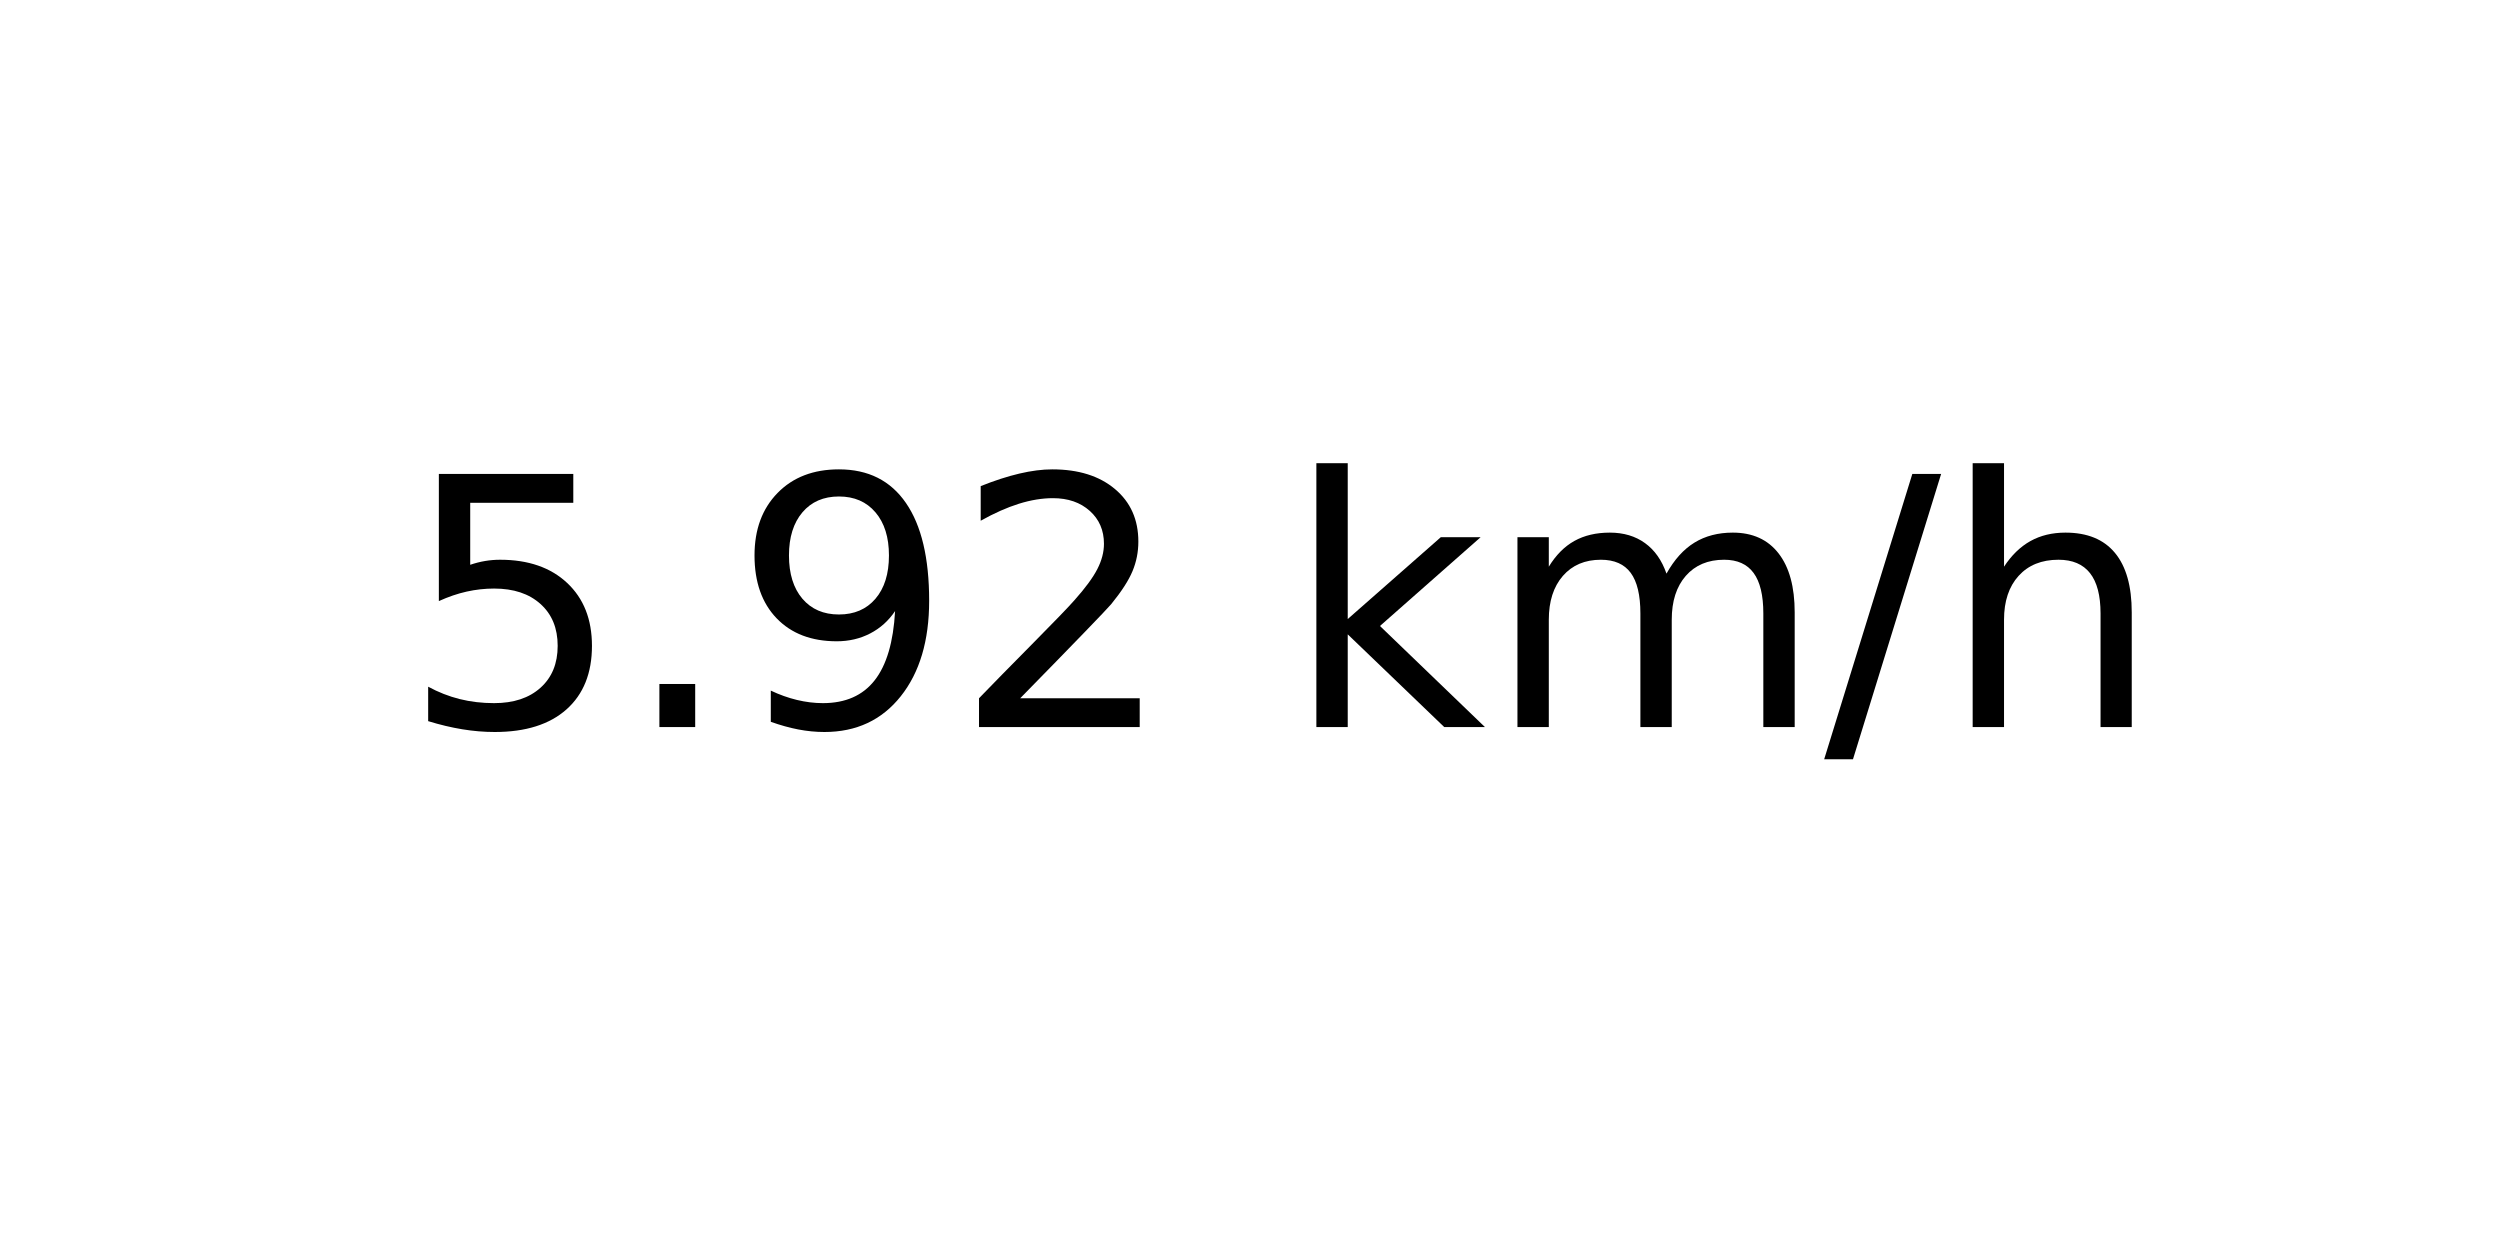
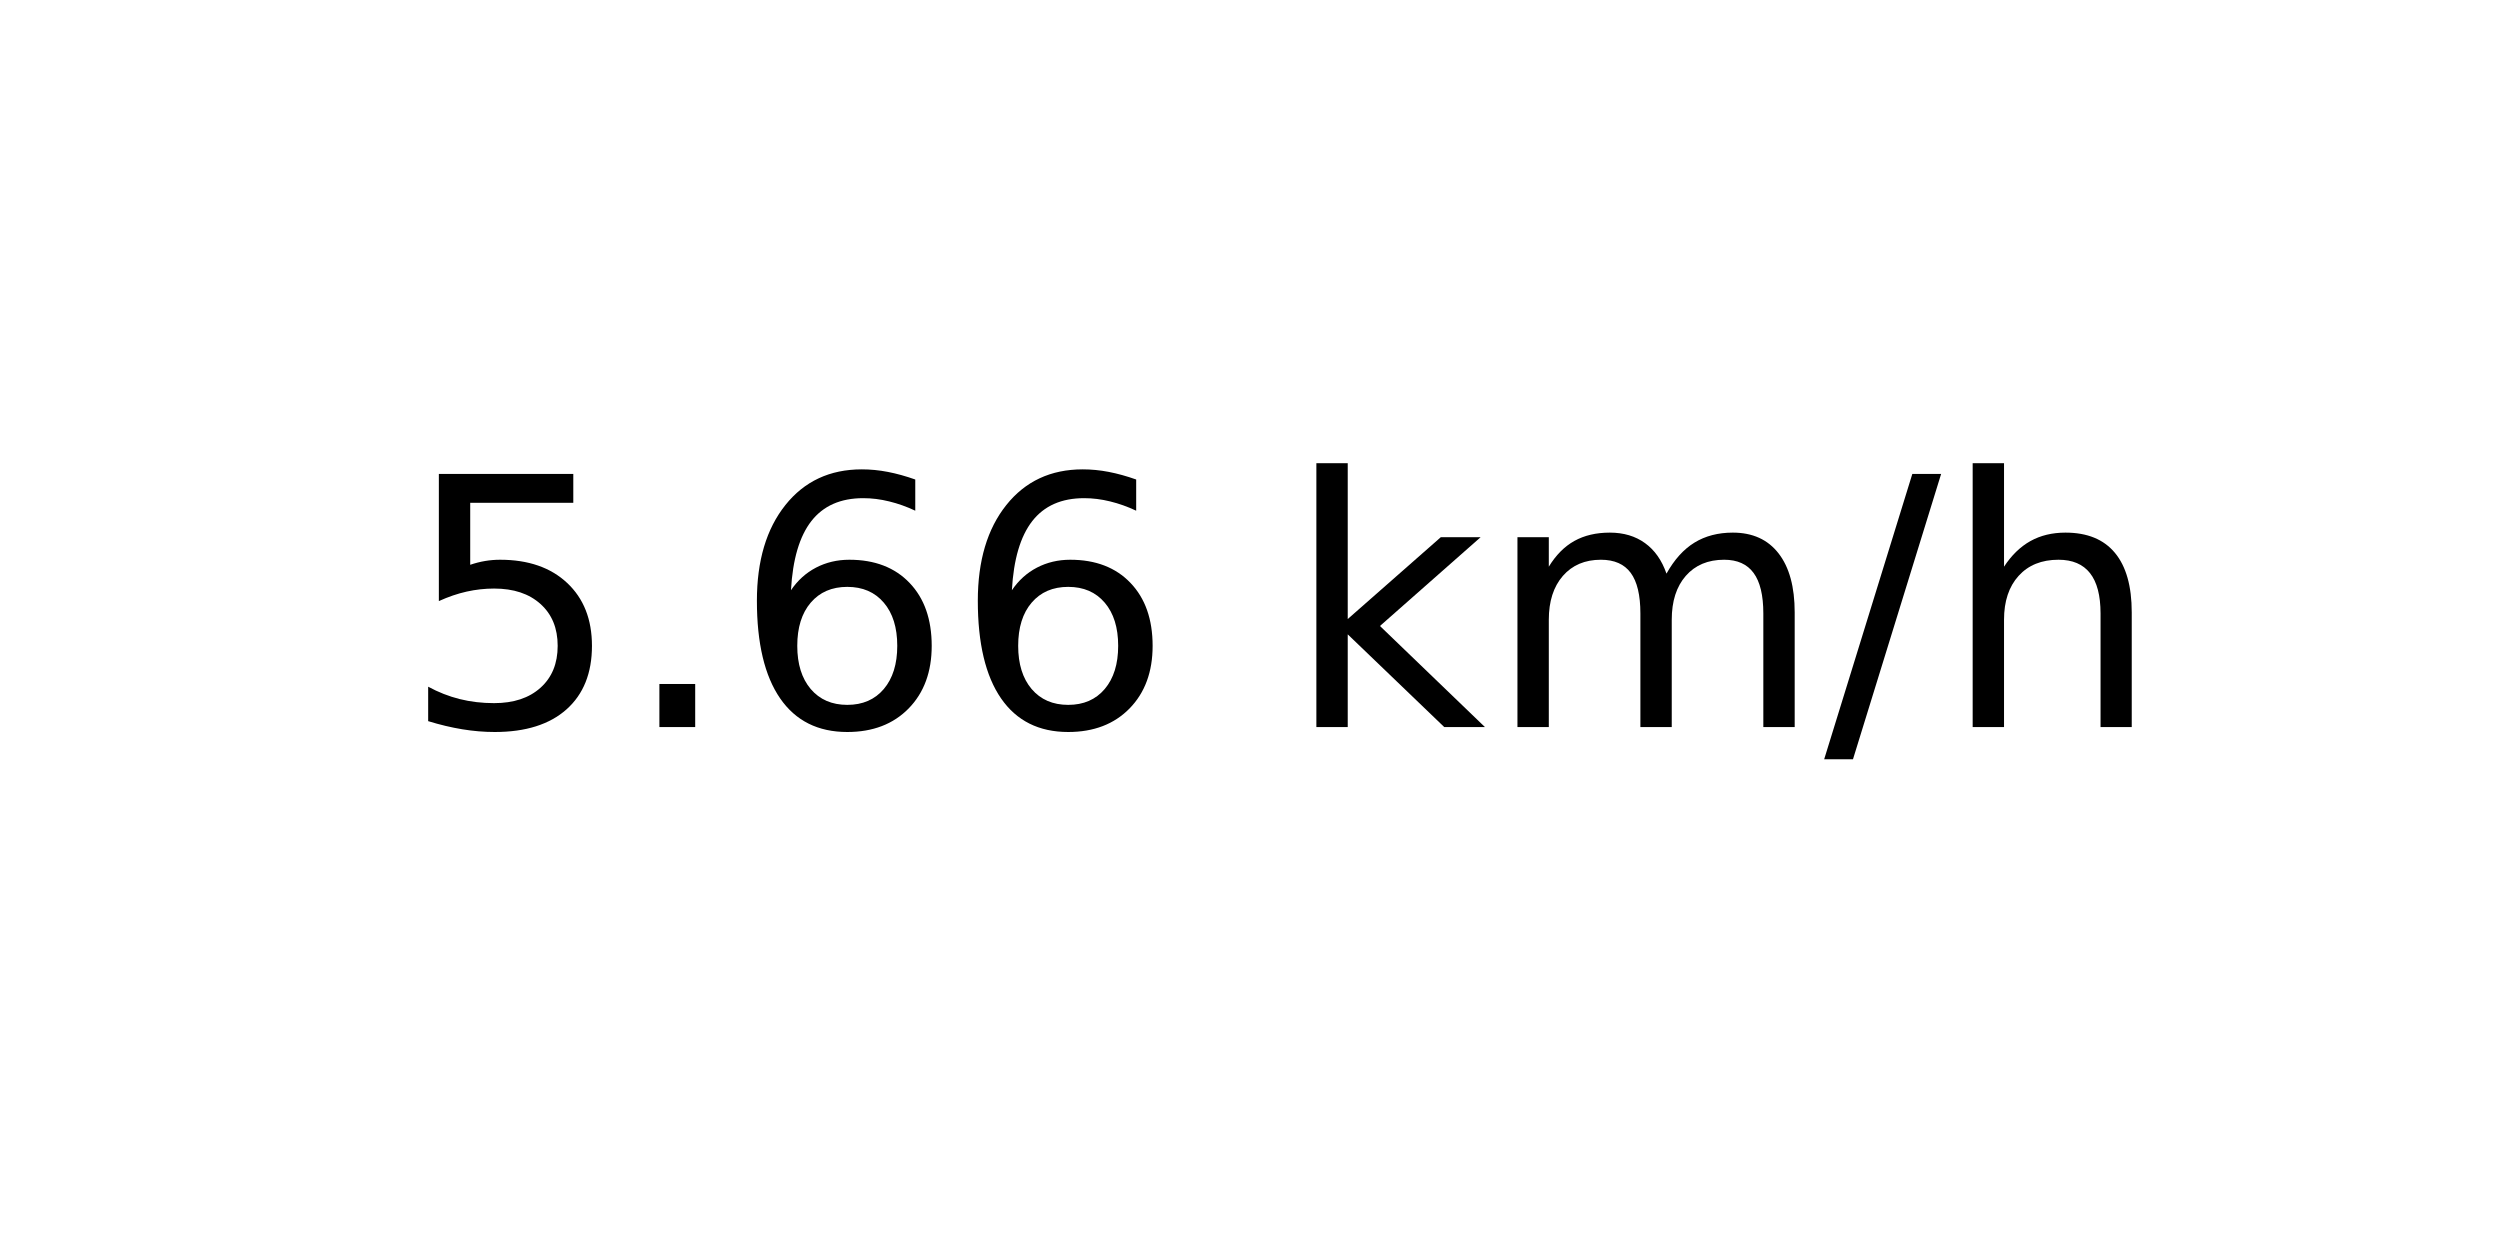
<svg xmlns="http://www.w3.org/2000/svg" xmlns:xlink="http://www.w3.org/1999/xlink" width="72pt" height="36pt" viewBox="0 0 72 36" version="1.1">
  <defs>
    <style type="text/css">*{stroke-linejoin: round; stroke-linecap: butt}</style>
  </defs>
  <g id="figure_1">
    <g id="axes_1">
      <g id="text_1">
        <g transform="translate(11.55937 20.93937) scale(0.1 -0.1)">
          <defs>
            <path id="DejaVuSans-35" d="M 691 4666  L 3169 4666  L 3169 4134  L 1269 4134  L 1269 2991  Q 1406 3038 1543 3061  Q 1681 3084 1819 3084  Q 2600 3084 3056 2656  Q 3513 2228 3513 1497  Q 3513 744 3044 326  Q 2575 -91 1722 -91  Q 1428 -91 1123 -41  Q 819 9 494 109  L 494 744  Q 775 591 1075 516  Q 1375 441 1709 441  Q 2250 441 2565 725  Q 2881 1009 2881 1497  Q 2881 1984 2565 2268  Q 2250 2553 1709 2553  Q 1456 2553 1204 2497  Q 953 2441 691 2322  L 691 4666  z " transform="scale(0.015625)" />
            <path id="DejaVuSans-2e" d="M 684 794  L 1344 794  L 1344 0  L 684 0  L 684 794  z " transform="scale(0.015625)" />
-             <path id="DejaVuSans-39" d="M 703 97  L 703 672  Q 941 559 1184 500  Q 1428 441 1663 441  Q 2288 441 2617 861  Q 2947 1281 2994 2138  Q 2813 1869 2534 1725  Q 2256 1581 1919 1581  Q 1219 1581 811 2004  Q 403 2428 403 3163  Q 403 3881 828 4315  Q 1253 4750 1959 4750  Q 2769 4750 3195 4129  Q 3622 3509 3622 2328  Q 3622 1225 3098 567  Q 2575 -91 1691 -91  Q 1453 -91 1209 -44  Q 966 3 703 97  z M 1959 2075  Q 2384 2075 2632 2365  Q 2881 2656 2881 3163  Q 2881 3666 2632 3958  Q 2384 4250 1959 4250  Q 1534 4250 1286 3958  Q 1038 3666 1038 3163  Q 1038 2656 1286 2365  Q 1534 2075 1959 2075  z " transform="scale(0.015625)" />
-             <path id="DejaVuSans-32" d="M 1228 531  L 3431 531  L 3431 0  L 469 0  L 469 531  Q 828 903 1448 1529  Q 2069 2156 2228 2338  Q 2531 2678 2651 2914  Q 2772 3150 2772 3378  Q 2772 3750 2511 3984  Q 2250 4219 1831 4219  Q 1534 4219 1204 4116  Q 875 4013 500 3803  L 500 4441  Q 881 4594 1212 4672  Q 1544 4750 1819 4750  Q 2544 4750 2975 4387  Q 3406 4025 3406 3419  Q 3406 3131 3298 2873  Q 3191 2616 2906 2266  Q 2828 2175 2409 1742  Q 1991 1309 1228 531  z " transform="scale(0.015625)" />
+             <path id="DejaVuSans-36" d="M 2113 2584  Q 1688 2584 1439 2293  Q 1191 2003 1191 1497  Q 1191 994 1439 701  Q 1688 409 2113 409  Q 2538 409 2786 701  Q 3034 994 3034 1497  Q 3034 2003 2786 2293  Q 2538 2584 2113 2584  z M 3366 4563  L 3366 3988  Q 3128 4100 2886 4159  Q 2644 4219 2406 4219  Q 1781 4219 1451 3797  Q 1122 3375 1075 2522  Q 1259 2794 1537 2939  Q 1816 3084 2150 3084  Q 2853 3084 3261 2657  Q 3669 2231 3669 1497  Q 3669 778 3244 343  Q 2819 -91 2113 -91  Q 1303 -91 875 529  Q 447 1150 447 2328  Q 447 3434 972 4092  Q 1497 4750 2381 4750  Q 2619 4750 2861 4703  Q 3103 4656 3366 4563  z " transform="scale(0.015625)" />
            <path id="DejaVuSans-20" transform="scale(0.015625)" />
            <path id="DejaVuSans-6b" d="M 581 4863  L 1159 4863  L 1159 1991  L 2875 3500  L 3609 3500  L 1753 1863  L 3688 0  L 2938 0  L 1159 1709  L 1159 0  L 581 0  L 581 4863  z " transform="scale(0.015625)" />
            <path id="DejaVuSans-6d" d="M 3328 2828  Q 3544 3216 3844 3400  Q 4144 3584 4550 3584  Q 5097 3584 5394 3201  Q 5691 2819 5691 2113  L 5691 0  L 5113 0  L 5113 2094  Q 5113 2597 4934 2840  Q 4756 3084 4391 3084  Q 3944 3084 3684 2787  Q 3425 2491 3425 1978  L 3425 0  L 2847 0  L 2847 2094  Q 2847 2600 2669 2842  Q 2491 3084 2119 3084  Q 1678 3084 1418 2786  Q 1159 2488 1159 1978  L 1159 0  L 581 0  L 581 3500  L 1159 3500  L 1159 2956  Q 1356 3278 1631 3431  Q 1906 3584 2284 3584  Q 2666 3584 2933 3390  Q 3200 3197 3328 2828  z " transform="scale(0.015625)" />
            <path id="DejaVuSans-2f" d="M 1625 4666  L 2156 4666  L 531 -594  L 0 -594  L 1625 4666  z " transform="scale(0.015625)" />
            <path id="DejaVuSans-68" d="M 3513 2113  L 3513 0  L 2938 0  L 2938 2094  Q 2938 2591 2744 2837  Q 2550 3084 2163 3084  Q 1697 3084 1428 2787  Q 1159 2491 1159 1978  L 1159 0  L 581 0  L 581 4863  L 1159 4863  L 1159 2956  Q 1366 3272 1645 3428  Q 1925 3584 2291 3584  Q 2894 3584 3203 3211  Q 3513 2838 3513 2113  z " transform="scale(0.015625)" />
          </defs>
          <use xlink:href="#DejaVuSans-35" />
          <use xlink:href="#DejaVuSans-2e" x="63.623" />
-           <use xlink:href="#DejaVuSans-39" x="95.41" />
-           <use xlink:href="#DejaVuSans-32" x="159.033" />
+           <use xlink:href="#DejaVuSans-36" x="95.41" />
+           <use xlink:href="#DejaVuSans-36" x="159.033" />
          <use xlink:href="#DejaVuSans-20" x="222.656" />
          <use xlink:href="#DejaVuSans-6b" x="254.443" />
          <use xlink:href="#DejaVuSans-6d" x="312.354" />
          <use xlink:href="#DejaVuSans-2f" x="409.766" />
          <use xlink:href="#DejaVuSans-68" x="443.457" />
        </g>
      </g>
    </g>
  </g>
</svg>
